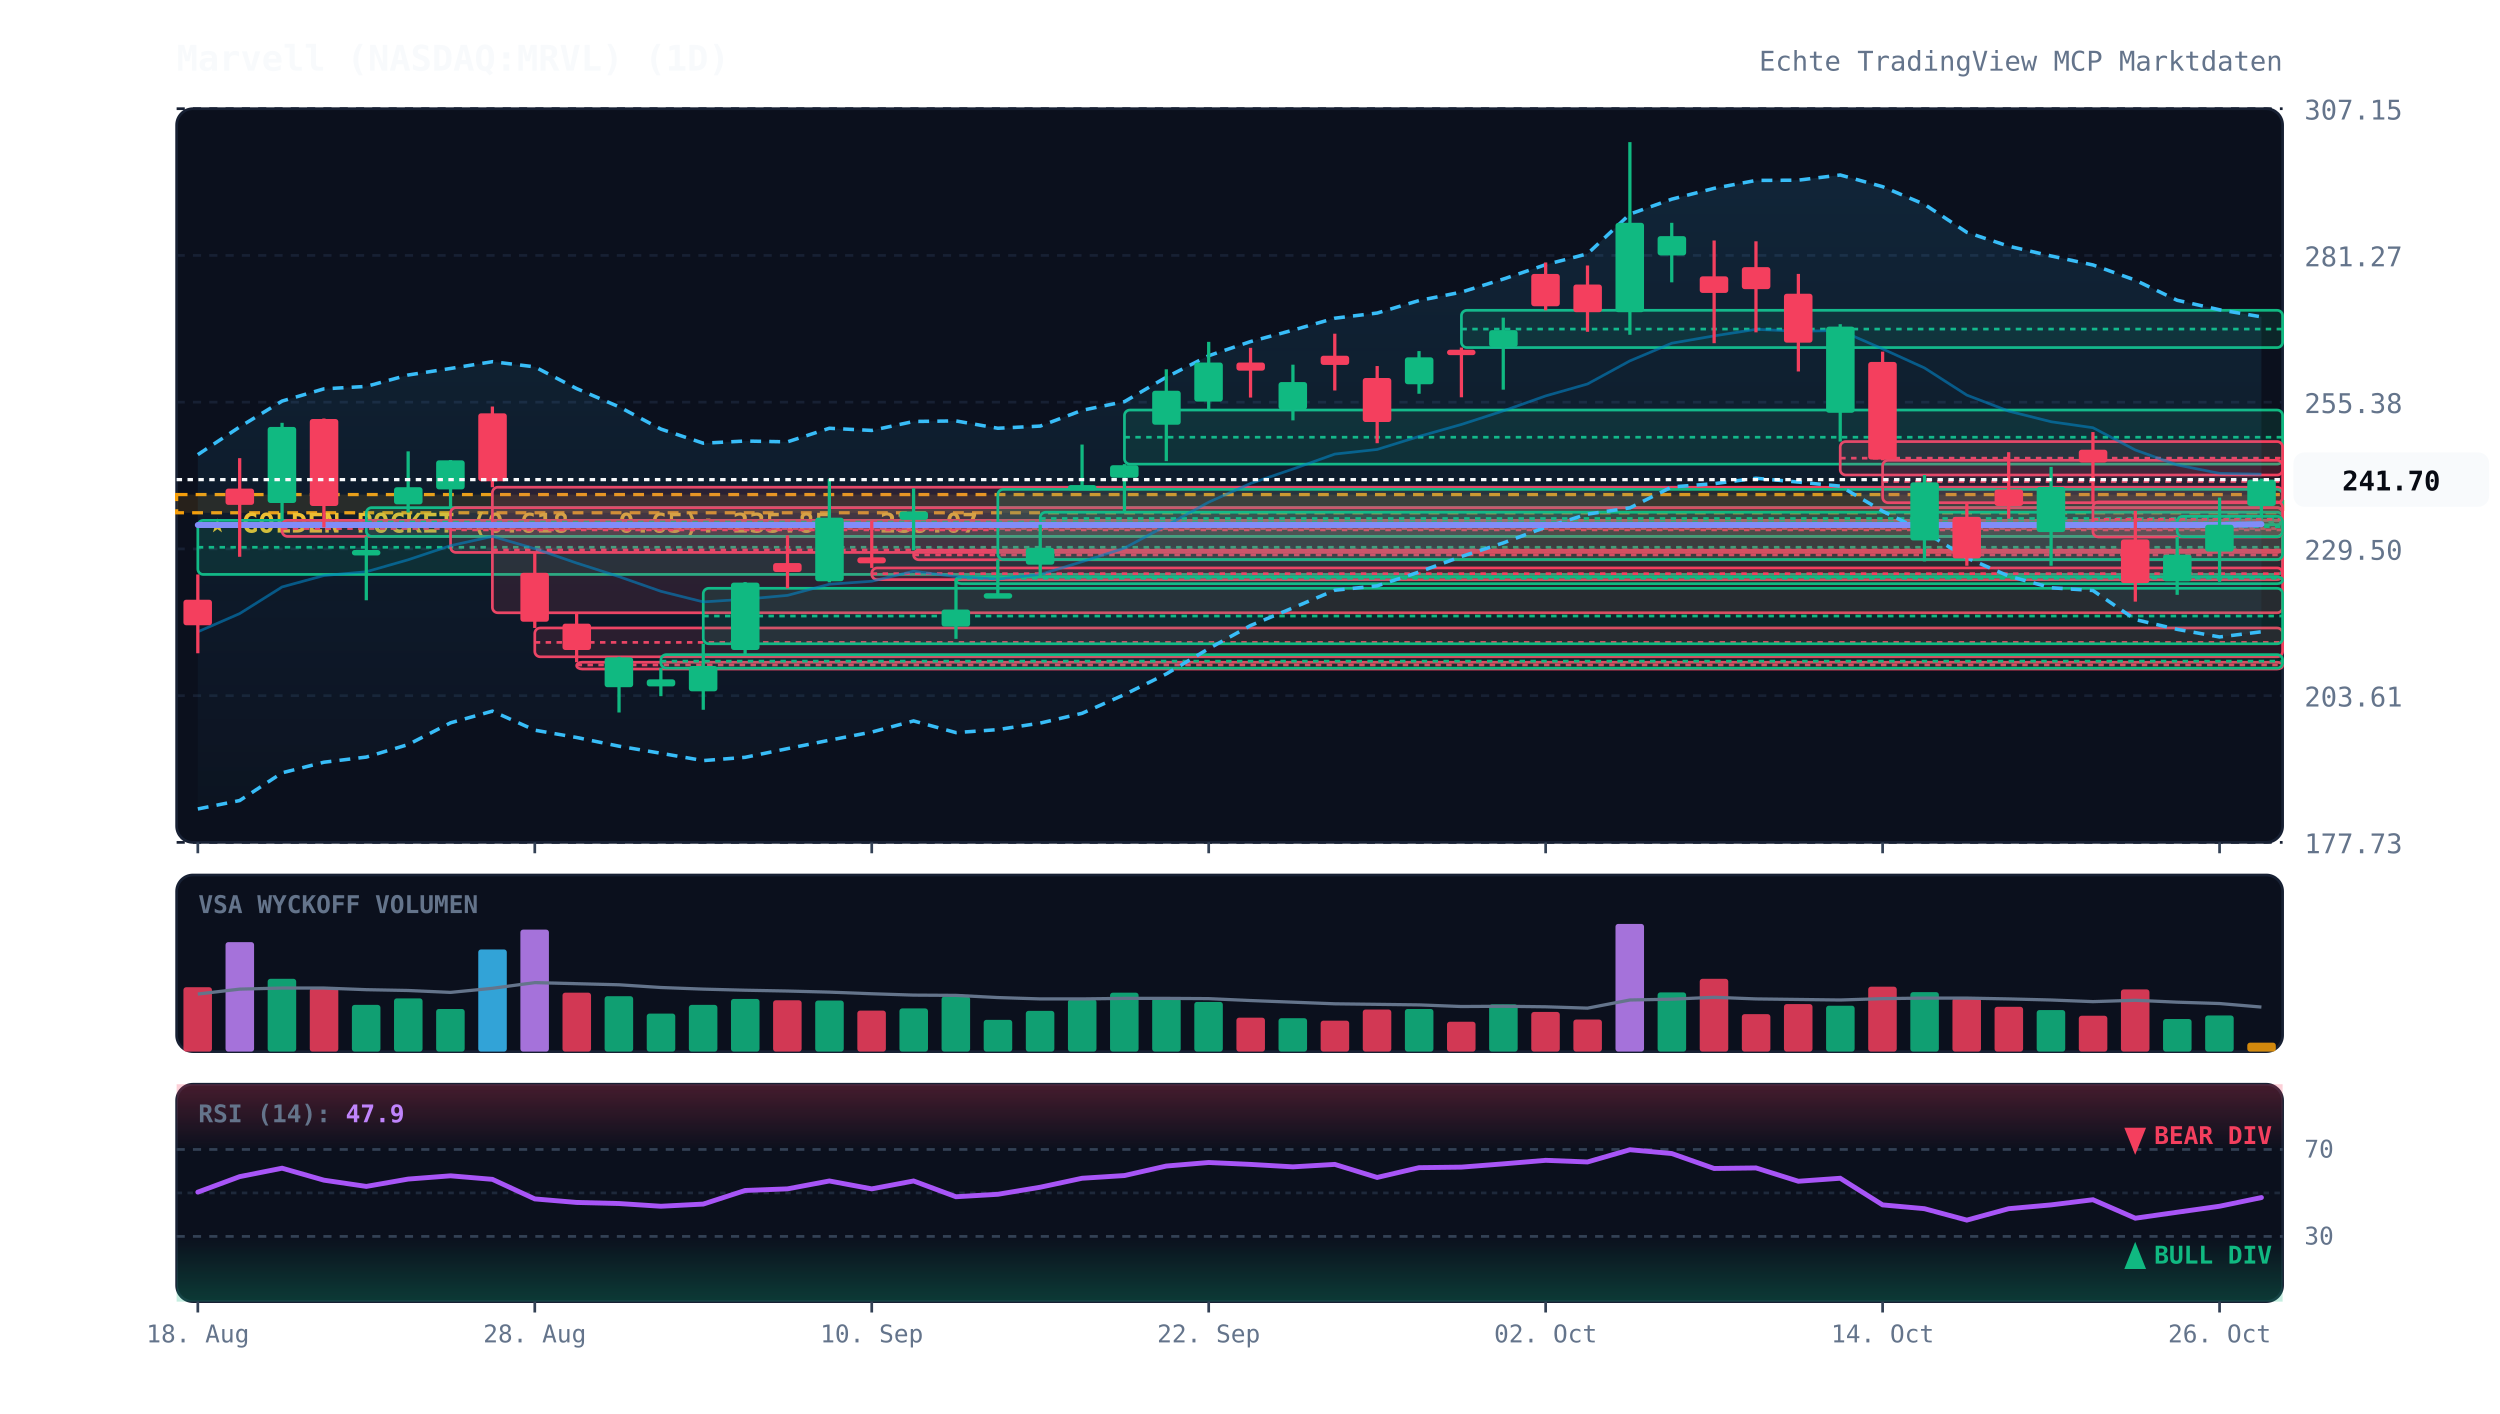
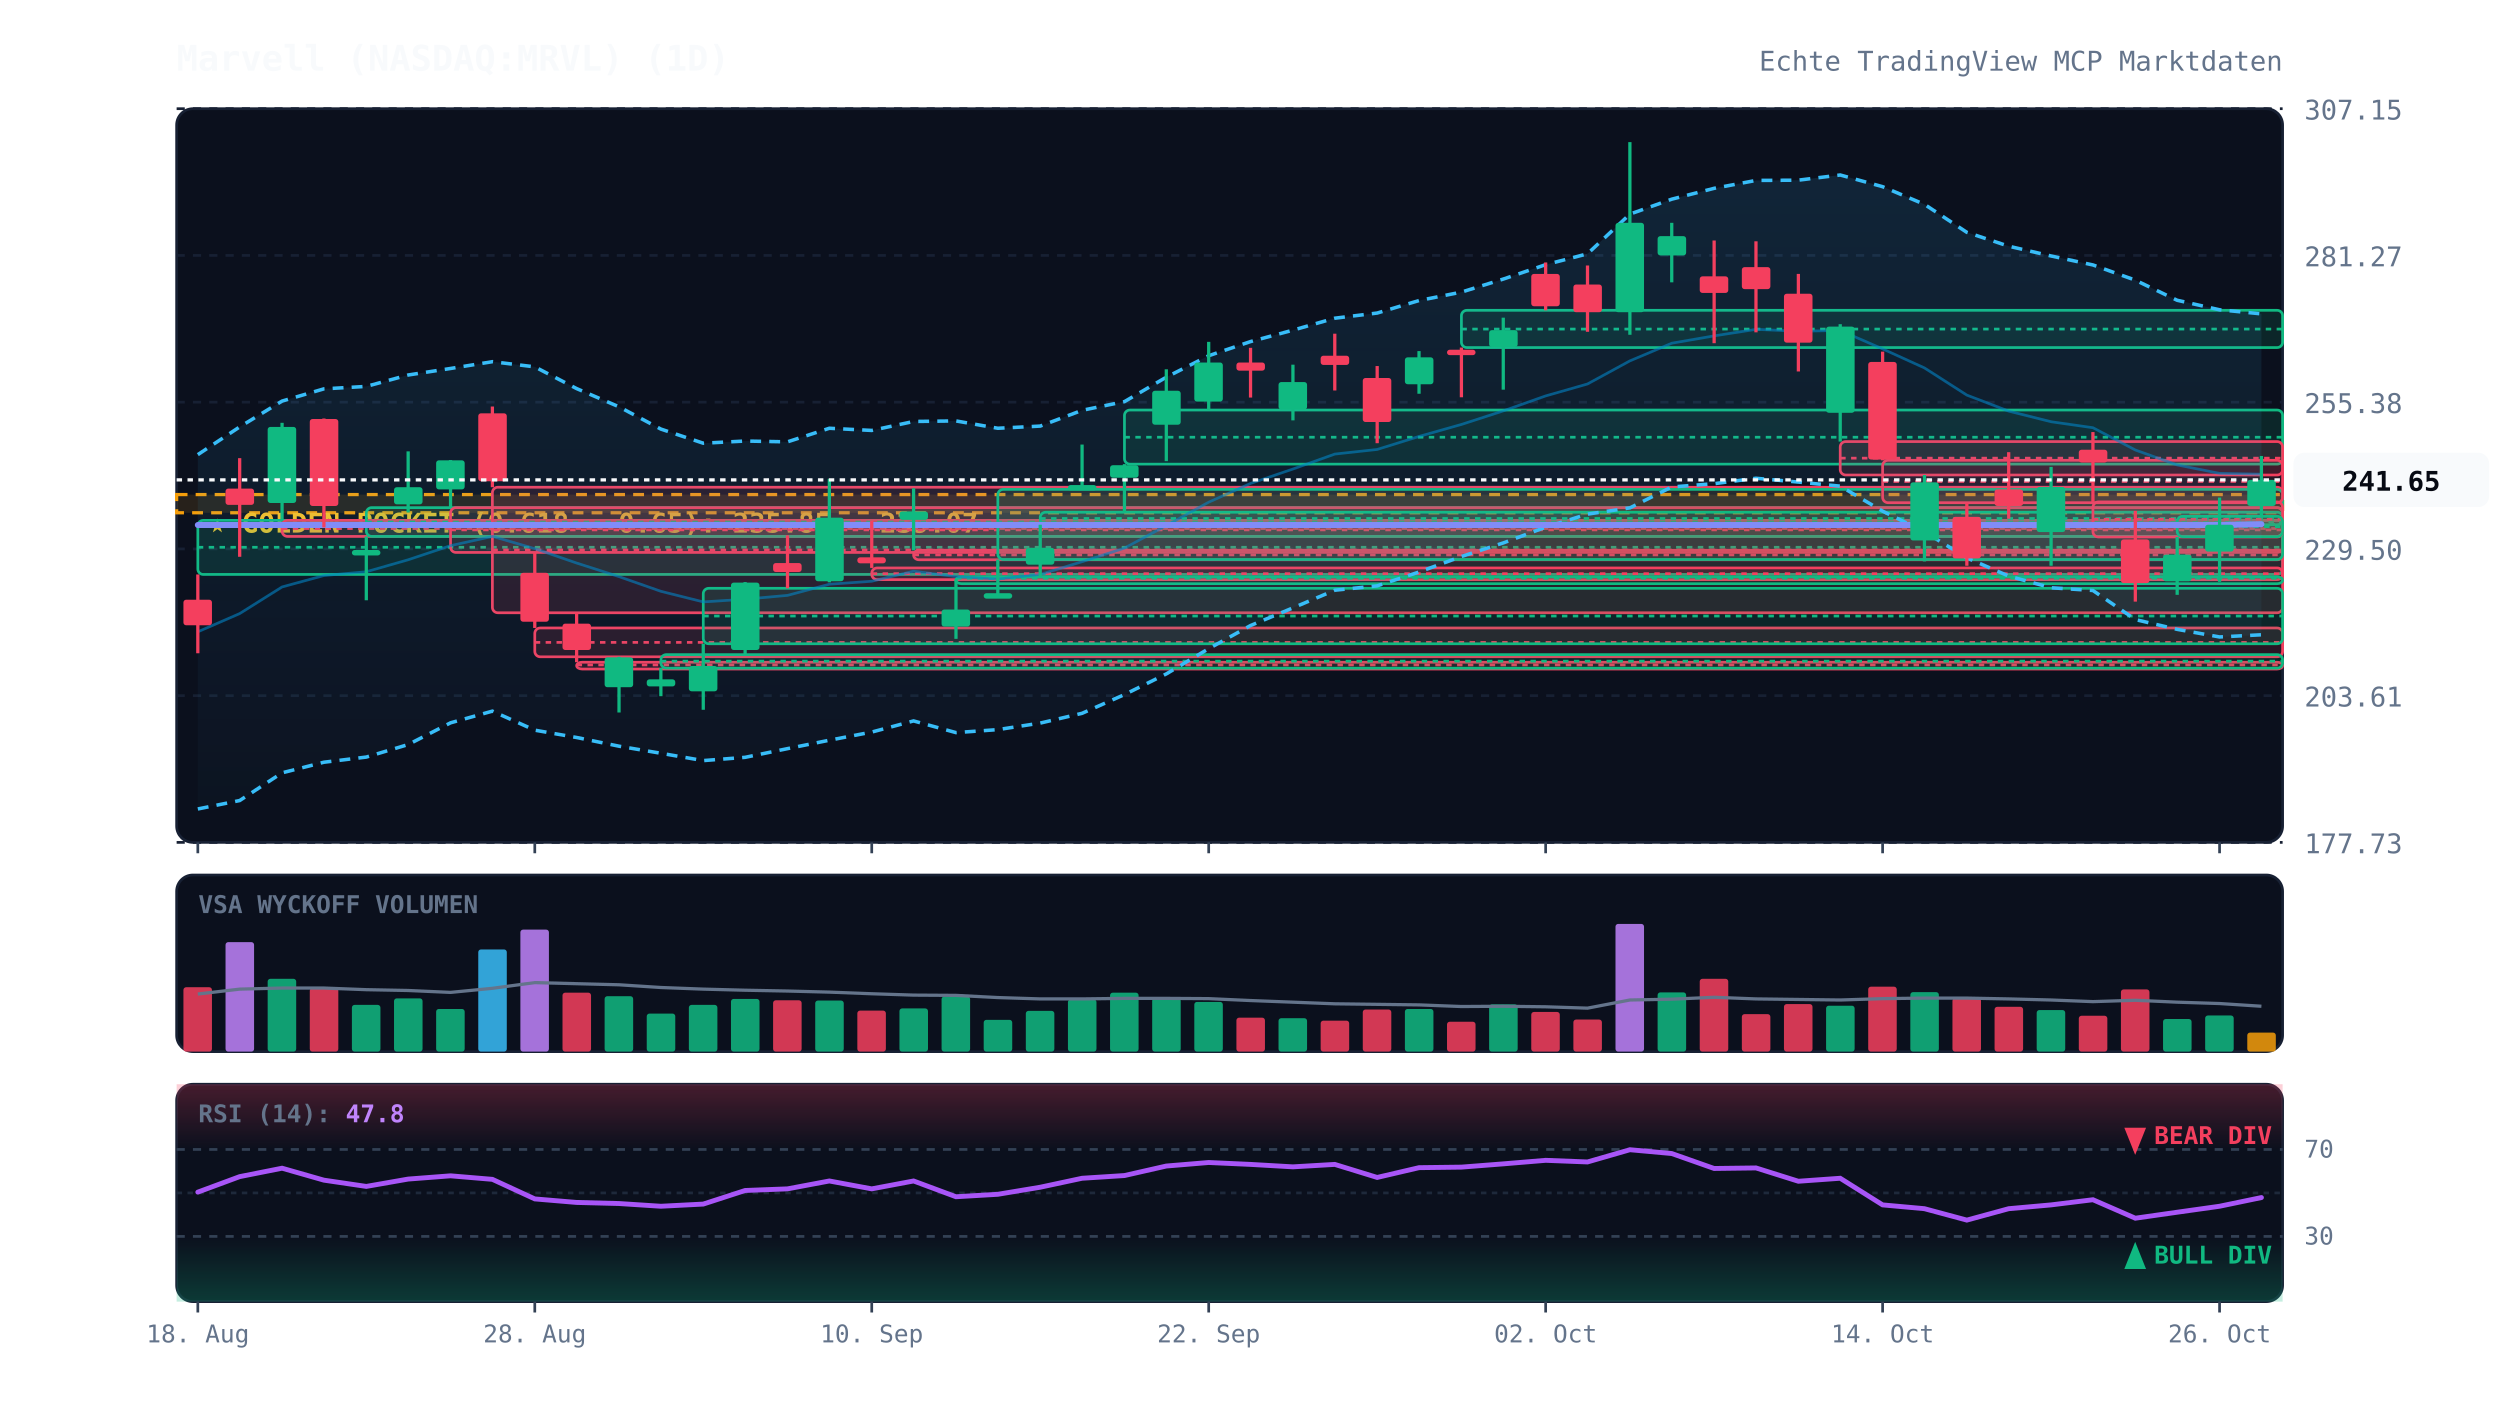
<svg xmlns="http://www.w3.org/2000/svg" viewBox="0 0 920 520" width="100%" height="100%" style="background:#070a13; font-family:'JetBrains Mono', monospace;">
  <defs>
    <linearGradient id="cloud-grad" x1="0%" y1="0%" x2="0%" y2="100%">
      <stop offset="0%" stop-color="#38bdf8" stop-opacity="0.12" />
      <stop offset="100%" stop-color="#38bdf8" stop-opacity="0.02" />
    </linearGradient>
    <linearGradient id="rsi-overbought" x1="0%" y1="0%" x2="0%" y2="100%">
      <stop offset="0%" stop-color="#f43f5e" stop-opacity="0.25" />
      <stop offset="100%" stop-color="#f43f5e" stop-opacity="0.0" />
    </linearGradient>
    <linearGradient id="rsi-oversold" x1="0%" y1="0%" x2="0%" y2="100%">
      <stop offset="0%" stop-color="#10b981" stop-opacity="0.0" />
      <stop offset="100%" stop-color="#10b981" stop-opacity="0.25" />
    </linearGradient>
  </defs>
  <rect x="65" y="40" width="775" height="270" fill="#0b101d" rx="6" stroke="#172033" stroke-width="1" />
  <rect x="65" y="322" width="775" height="65" fill="#0b101d" rx="6" stroke="#172033" stroke-width="1" />
  <rect x="65" y="399" width="775" height="80" fill="#0b101d" rx="6" stroke="#172033" stroke-width="1" />
  <line x1="65" y1="310.0" x2="840" y2="310.0" stroke="#172033" stroke-dasharray="3,3" stroke-width="1" />
  <text x="848" y="314.0" fill="#64748b" font-size="10" text-anchor="start">177.73</text>
  <line x1="65" y1="256.0" x2="840" y2="256.0" stroke="#172033" stroke-dasharray="3,3" stroke-width="1" />
  <text x="848" y="260.0" fill="#64748b" font-size="10" text-anchor="start">203.61</text>
  <line x1="65" y1="202.0" x2="840" y2="202.0" stroke="#172033" stroke-dasharray="3,3" stroke-width="1" />
  <text x="848" y="206.0" fill="#64748b" font-size="10" text-anchor="start">229.50</text>
  <line x1="65" y1="148.0" x2="840" y2="148.0" stroke="#172033" stroke-dasharray="3,3" stroke-width="1" />
  <text x="848" y="152.0" fill="#64748b" font-size="10" text-anchor="start">255.38</text>
  <line x1="65" y1="94.0" x2="840" y2="94.0" stroke="#172033" stroke-dasharray="3,3" stroke-width="1" />
  <text x="848" y="98.0" fill="#64748b" font-size="10" text-anchor="start">281.27</text>
  <line x1="65" y1="40.0" x2="840" y2="40.0" stroke="#172033" stroke-dasharray="3,3" stroke-width="1" />
  <text x="848" y="44.0" fill="#64748b" font-size="10" text-anchor="start">307.15</text>
  <rect x="65" y="182.0" width="775" height="6.7" fill="rgba(245, 158, 11, 0.12)" stroke="#f59e0b" stroke-dasharray="4,3" stroke-width="1.2" />
  <text x="77" y="196.0" fill="#fbbf24" font-size="10" font-weight="bold">★ GOLDEN POCKET (0.618 - 0.65): 235.85 - 239.07</text>
  <rect x="72.8" y="191.5" width="767.2" height="19.9" fill="rgba(16, 185, 129, 0.13)" stroke="#10b981" stroke-width="1" rx="2" />
  <line x1="72.8" y1="201.4" x2="840" y2="201.4" stroke="#10b981" stroke-dasharray="2,2" stroke-width="1" />
  <rect x="103.8" y="191.5" width="736.2" height="5.9" fill="rgba(244, 63, 94, 0.13)" stroke="#f43f5e" stroke-width="1" rx="2" />
  <line x1="103.8" y1="194.5" x2="840" y2="194.5" stroke="#f43f5e" stroke-dasharray="2,2" stroke-width="1" />
  <rect x="134.8" y="186.8" width="705.2" height="10.6" fill="rgba(16, 185, 129, 0.13)" stroke="#10b981" stroke-width="1" rx="2" />
  <line x1="134.8" y1="192.1" x2="840" y2="192.1" stroke="#10b981" stroke-dasharray="2,2" stroke-width="1" />
  <rect x="165.8" y="186.8" width="674.2" height="16.5" fill="rgba(244, 63, 94, 0.13)" stroke="#f43f5e" stroke-width="1" rx="2" />
  <line x1="165.8" y1="195.0" x2="840" y2="195.0" stroke="#f43f5e" stroke-dasharray="2,2" stroke-width="1" />
  <rect x="181.2" y="179.3" width="658.8" height="46.2" fill="rgba(244, 63, 94, 0.13)" stroke="#f43f5e" stroke-width="1" rx="2" />
  <line x1="181.2" y1="202.4" x2="840" y2="202.4" stroke="#f43f5e" stroke-dasharray="2,2" stroke-width="1" />
  <rect x="196.8" y="231.1" width="643.2" height="10.6" fill="rgba(244, 63, 94, 0.13)" stroke="#f43f5e" stroke-width="1" rx="2" />
  <line x1="196.8" y1="236.4" x2="840" y2="236.4" stroke="#f43f5e" stroke-dasharray="2,2" stroke-width="1" />
  <rect x="212.2" y="243.7" width="627.8" height="2.5" fill="rgba(244, 63, 94, 0.13)" stroke="#f43f5e" stroke-width="1" rx="2" />
  <line x1="212.2" y1="244.7" x2="840" y2="244.7" stroke="#f43f5e" stroke-dasharray="2,2" stroke-width="1" />
  <rect x="243.2" y="240.9" width="596.8" height="5.0" fill="rgba(16, 185, 129, 0.13)" stroke="#10b981" stroke-width="1" rx="2" />
  <line x1="243.2" y1="243.3" x2="840" y2="243.3" stroke="#10b981" stroke-dasharray="2,2" stroke-width="1" />
  <rect x="258.8" y="216.5" width="581.2" height="20.4" fill="rgba(16, 185, 129, 0.13)" stroke="#10b981" stroke-width="1" rx="2" />
  <line x1="258.8" y1="226.7" x2="840" y2="226.7" stroke="#10b981" stroke-dasharray="2,2" stroke-width="1" />
  <rect x="320.8" y="209.0" width="519.2" height="4.3" fill="rgba(244, 63, 94, 0.13)" stroke="#f43f5e" stroke-width="1" rx="2" />
  <line x1="320.8" y1="211.1" x2="840" y2="211.1" stroke="#f43f5e" stroke-dasharray="2,2" stroke-width="1" />
  <rect x="336.2" y="202.5" width="503.8" height="3.5" fill="rgba(244, 63, 94, 0.13)" stroke="#f43f5e" stroke-width="1" rx="2" />
  <line x1="336.2" y1="204.2" x2="840" y2="204.2" stroke="#f43f5e" stroke-dasharray="2,2" stroke-width="1" />
  <rect x="351.8" y="212.3" width="488.2" height="2.5" fill="rgba(16, 185, 129, 0.13)" stroke="#10b981" stroke-width="1" rx="2" />
  <line x1="351.8" y1="212.8" x2="840" y2="212.8" stroke="#10b981" stroke-dasharray="2,2" stroke-width="1" />
  <rect x="367.2" y="180.1" width="472.8" height="25.8" fill="rgba(16, 185, 129, 0.13)" stroke="#10b981" stroke-width="1" rx="2" />
  <line x1="367.2" y1="193.0" x2="840" y2="193.0" stroke="#10b981" stroke-dasharray="2,2" stroke-width="1" />
  <rect x="382.8" y="188.5" width="457.2" height="4.6" fill="rgba(16, 185, 129, 0.13)" stroke="#10b981" stroke-width="1" rx="2" />
  <line x1="382.8" y1="190.8" x2="840" y2="190.8" stroke="#10b981" stroke-dasharray="2,2" stroke-width="1" />
  <rect x="413.8" y="150.9" width="426.2" height="19.9" fill="rgba(16, 185, 129, 0.13)" stroke="#10b981" stroke-width="1" rx="2" />
  <line x1="413.8" y1="160.9" x2="840" y2="160.9" stroke="#10b981" stroke-dasharray="2,2" stroke-width="1" />
  <rect x="537.8" y="114.2" width="302.2" height="13.7" fill="rgba(16, 185, 129, 0.13)" stroke="#10b981" stroke-width="1" rx="2" />
  <line x1="537.8" y1="121.1" x2="840" y2="121.1" stroke="#10b981" stroke-dasharray="2,2" stroke-width="1" />
  <rect x="677.2" y="162.5" width="162.8" height="12.3" fill="rgba(244, 63, 94, 0.13)" stroke="#f43f5e" stroke-width="1" rx="2" />
  <line x1="677.2" y1="168.6" x2="840" y2="168.6" stroke="#f43f5e" stroke-dasharray="2,2" stroke-width="1" />
  <rect x="692.8" y="169.4" width="147.2" height="15.6" fill="rgba(244, 63, 94, 0.13)" stroke="#f43f5e" stroke-width="1" rx="2" />
  <line x1="692.8" y1="177.2" x2="840" y2="177.2" stroke="#f43f5e" stroke-dasharray="2,2" stroke-width="1" />
  <rect x="770.2" y="184.7" width="69.8" height="12.9" fill="rgba(244, 63, 94, 0.13)" stroke="#f43f5e" stroke-width="1" rx="2" />
  <line x1="770.2" y1="191.1" x2="840" y2="191.1" stroke="#f43f5e" stroke-dasharray="2,2" stroke-width="1" />
  <rect x="801.2" y="190.0" width="38.8" height="7.5" fill="rgba(16, 185, 129, 0.13)" stroke="#10b981" stroke-width="1" rx="2" />
  <line x1="801.2" y1="193.8" x2="840" y2="193.8" stroke="#10b981" stroke-dasharray="2,2" stroke-width="1" />
-   <polygon points="72.8,167.3 88.2,157.1 103.8,147.6 119.2,143.1 134.8,142.2 150.2,138.0 165.8,135.6 181.2,133.1 196.8,135.0 212.2,143.0 227.8,149.7 243.2,157.9 258.8,163.1 274.2,162.3 289.8,162.6 305.2,157.6 320.8,158.4 336.2,155.1 351.8,154.9 367.2,157.6 382.8,156.8 398.2,151.0 413.8,147.8 429.2,138.8 444.8,130.9 460.2,125.7 475.8,121.5 491.2,117.1 506.8,115.2 522.2,110.6 537.8,107.5 553.2,102.7 568.8,97.4 584.2,93.4 599.8,78.8 615.2,73.3 630.8,69.3 646.2,66.4 661.8,66.3 677.2,64.4 692.8,68.7 708.2,75.2 723.8,85.5 739.2,90.6 754.8,94.2 770.2,97.5 785.8,103.1 801.2,110.5 816.8,114.0 832.2,116.6 832.2,232.5 816.8,234.4 801.2,231.6 785.8,228.0 770.2,217.3 754.8,216.3 739.2,212.0 723.8,205.3 708.2,195.7 692.8,188.1 677.2,178.9 661.8,177.4 646.2,176.0 630.8,178.0 615.2,179.2 599.8,186.9 584.2,189.2 568.8,194.0 553.2,199.8 537.8,204.8 522.2,210.5 506.8,215.6 491.2,217.2 475.8,223.7 460.2,230.2 444.8,238.7 429.2,248.0 413.8,255.6 398.2,262.5 382.8,266.1 367.2,268.5 351.8,269.6 336.2,265.3 320.8,269.4 305.2,272.4 289.8,275.5 274.2,278.7 258.8,279.9 243.2,277.2 227.8,274.6 212.2,271.4 196.8,268.7 181.2,261.7 165.8,266.0 150.2,274.0 134.8,278.6 119.2,280.5 103.8,284.4 88.2,294.6 72.8,297.7" fill="url(#cloud-grad)" />
-   <polyline points="72.8,167.3 88.2,157.1 103.8,147.6 119.2,143.1 134.8,142.2 150.2,138.0 165.8,135.6 181.2,133.1 196.8,135.0 212.2,143.0 227.8,149.7 243.2,157.9 258.8,163.1 274.2,162.3 289.8,162.6 305.2,157.6 320.8,158.4 336.2,155.1 351.8,154.9 367.2,157.6 382.8,156.8 398.2,151.0 413.8,147.8 429.2,138.8 444.8,130.9 460.2,125.7 475.8,121.5 491.2,117.1 506.8,115.2 522.2,110.6 537.8,107.5 553.2,102.7 568.8,97.4 584.2,93.4 599.8,78.8 615.2,73.3 630.8,69.3 646.2,66.4 661.8,66.3 677.2,64.4 692.8,68.7 708.2,75.2 723.8,85.5 739.2,90.6 754.8,94.2 770.2,97.5 785.8,103.1 801.2,110.5 816.8,114.0 832.2,116.6" fill="none" stroke="#38bdf8" stroke-width="1.3" stroke-dasharray="4,3" />
-   <polyline points="72.8,297.7 88.2,294.6 103.8,284.4 119.2,280.5 134.8,278.6 150.2,274.0 165.8,266.0 181.2,261.7 196.8,268.7 212.2,271.4 227.8,274.6 243.2,277.2 258.8,279.9 274.2,278.7 289.8,275.5 305.2,272.4 320.8,269.4 336.2,265.3 351.8,269.6 367.2,268.5 382.8,266.1 398.2,262.5 413.8,255.6 429.2,248.0 444.8,238.7 460.2,230.2 475.8,223.7 491.2,217.2 506.8,215.6 522.2,210.5 537.8,204.8 553.2,199.8 568.8,194.0 584.2,189.2 599.8,186.9 615.2,179.2 630.8,178.0 646.2,176.0 661.8,177.4 677.2,178.9 692.8,188.1 708.2,195.7 723.8,205.3 739.2,212.0 754.8,216.3 770.2,217.3 785.8,228.0 801.2,231.6 816.8,234.4 832.2,232.5" fill="none" stroke="#38bdf8" stroke-width="1.3" stroke-dasharray="4,3" />
+   <polygon points="72.8,167.3 88.2,157.1 103.8,147.6 119.2,143.1 134.8,142.2 150.2,138.0 165.8,135.6 181.2,133.1 196.8,135.0 212.2,143.0 227.8,149.7 243.2,157.9 258.8,163.1 274.2,162.3 289.8,162.6 305.2,157.6 320.8,158.4 336.2,155.1 351.8,154.9 367.2,157.6 382.8,156.8 398.2,151.0 413.8,147.8 429.2,138.8 444.8,130.9 460.2,125.7 475.8,121.5 491.2,117.1 506.8,115.2 522.2,110.6 537.8,107.5 553.2,102.7 568.8,97.4 584.2,93.4 599.8,78.8 615.2,73.3 630.8,69.3 646.2,66.4 661.8,66.3 677.2,64.4 692.8,68.7 708.2,75.2 723.8,85.5 739.2,90.6 754.8,94.2 770.2,97.5 785.8,103.1 801.2,110.5 816.8,114.0 832.2,115.5 832.2,233.6 816.8,234.4 801.2,231.6 785.8,228.0 770.2,217.3 754.8,216.3 739.2,212.0 723.8,205.3 708.2,195.7 692.8,188.1 677.2,178.9 661.8,177.4 646.2,176.0 630.8,178.0 615.2,179.2 599.8,186.9 584.2,189.2 568.8,194.0 553.2,199.8 537.8,204.8 522.2,210.5 506.8,215.6 491.2,217.2 475.8,223.7 460.2,230.2 444.8,238.7 429.2,248.0 413.8,255.6 398.2,262.5 382.8,266.1 367.2,268.5 351.8,269.6 336.2,265.3 320.8,269.4 305.2,272.4 289.8,275.5 274.2,278.7 258.8,279.9 243.2,277.2 227.8,274.6 212.2,271.4 196.8,268.7 181.2,261.7 165.8,266.0 150.2,274.0 134.8,278.6 119.2,280.5 103.8,284.4 88.2,294.6 72.8,297.7" fill="url(#cloud-grad)" />
+   <polyline points="72.8,167.3 88.2,157.1 103.8,147.6 119.2,143.1 134.8,142.2 150.2,138.0 165.8,135.6 181.2,133.1 196.8,135.0 212.2,143.0 227.8,149.7 243.2,157.9 258.8,163.1 274.2,162.3 289.8,162.6 305.2,157.6 320.8,158.4 336.2,155.1 351.8,154.9 367.2,157.6 382.8,156.8 398.2,151.0 413.8,147.8 429.2,138.8 444.8,130.9 460.2,125.7 475.8,121.5 491.2,117.1 506.8,115.2 522.2,110.6 537.8,107.5 553.2,102.7 568.8,97.4 584.2,93.4 599.8,78.8 615.2,73.3 630.8,69.3 646.2,66.4 661.8,66.3 677.2,64.4 692.8,68.7 708.2,75.2 723.8,85.5 739.2,90.6 754.8,94.2 770.2,97.5 785.8,103.1 801.2,110.5 816.8,114.0 832.2,115.5" fill="none" stroke="#38bdf8" stroke-width="1.3" stroke-dasharray="4,3" />
+   <polyline points="72.8,297.7 88.2,294.6 103.8,284.4 119.2,280.5 134.8,278.6 150.2,274.0 165.8,266.0 181.2,261.7 196.8,268.7 212.2,271.4 227.8,274.6 243.2,277.2 258.8,279.9 274.2,278.7 289.8,275.5 305.2,272.4 320.8,269.4 336.2,265.3 351.8,269.6 367.2,268.5 382.8,266.1 398.2,262.5 413.8,255.6 429.2,248.0 444.8,238.7 460.2,230.2 475.8,223.7 491.2,217.2 506.8,215.6 522.2,210.5 537.8,204.8 553.2,199.8 568.8,194.0 584.2,189.2 599.8,186.9 615.2,179.2 630.8,178.0 646.2,176.0 661.8,177.4 677.2,178.9 692.8,188.1 708.2,195.7 723.8,205.3 739.2,212.0 754.8,216.3 770.2,217.3 785.8,228.0 801.2,231.6 816.8,234.4 832.2,233.6" fill="none" stroke="#38bdf8" stroke-width="1.3" stroke-dasharray="4,3" />
  <polyline points="72.8,232.5 88.2,225.8 103.8,216.0 119.2,211.8 134.8,210.4 150.2,206.0 165.8,200.8 181.2,197.4 196.8,201.9 212.2,207.2 227.8,212.2 243.2,217.6 258.8,221.5 274.2,220.5 289.8,219.1 305.2,215.0 320.8,213.9 336.2,210.2 351.8,212.2 367.2,213.1 382.8,211.4 398.2,206.7 413.8,201.7 429.2,193.4 444.8,184.8 460.2,177.9 475.8,172.6 491.2,167.1 506.8,165.4 522.2,160.6 537.8,156.2 553.2,151.2 568.8,145.7 584.2,141.3 599.8,132.8 615.2,126.3 630.8,123.6 646.2,121.2 661.8,121.9 677.2,121.6 692.8,128.4 708.2,135.4 723.8,145.4 739.2,151.3 754.8,155.2 770.2,157.4 785.8,165.6 801.2,171.1 816.8,174.2 832.2,174.5" fill="none" stroke="#0284c7" stroke-width="1.0" stroke-opacity="0.6" />
  <polyline points="72.8,193.2 88.2,193.2 103.8,193.2 119.2,193.2 134.8,193.2 150.2,193.2 165.8,193.2 181.2,193.2 196.8,193.2 212.2,193.2 227.8,193.2 243.2,193.2 258.8,193.2 274.2,193.2 289.8,193.2 305.2,193.2 320.8,193.2 336.2,193.2 351.8,193.2 367.2,193.2 382.8,193.2 398.2,193.2 413.8,193.2 429.2,193.2 444.8,193.2 460.2,193.2 475.8,193.2 491.2,193.2 506.8,193.2 522.2,193.2 537.8,193.2 553.2,193.2 568.8,193.2 584.2,193.2 599.8,193.2 615.2,193.2 630.8,193.2 646.2,193.2 661.8,193.2 677.2,193.2 692.8,193.2 708.2,193.2 723.8,193.2 739.2,193.2 754.8,193.2 770.2,193.2 785.8,193.2 801.2,193.2 816.8,193.2 832.2,192.9" fill="none" stroke="#818cf8" stroke-width="2.2" stroke-linecap="round" />
  <line x1="72.8" y1="211.4" x2="72.8" y2="240.4" stroke="#f43f5e" stroke-width="1.2" />
  <rect x="67.5" y="220.7" width="10.5" height="9.4" fill="#f43f5e" rx="1" />
  <line x1="88.2" y1="168.6" x2="88.2" y2="204.9" stroke="#f43f5e" stroke-width="1.2" />
  <rect x="83.0" y="179.8" width="10.5" height="6.0" fill="#f43f5e" rx="1" />
  <line x1="103.8" y1="155.6" x2="103.8" y2="191.5" stroke="#10b981" stroke-width="1.2" />
  <rect x="98.5" y="157.1" width="10.5" height="28.0" fill="#10b981" rx="1" />
  <line x1="119.2" y1="154.0" x2="119.2" y2="194.1" stroke="#f43f5e" stroke-width="1.2" />
  <rect x="114.0" y="154.2" width="10.5" height="32.0" fill="#f43f5e" rx="1" />
  <line x1="134.8" y1="197.4" x2="134.8" y2="220.9" stroke="#10b981" stroke-width="1.2" />
  <rect x="129.5" y="202.4" width="10.5" height="2.0" fill="#10b981" rx="1" />
  <line x1="150.2" y1="166.1" x2="150.2" y2="188.6" stroke="#10b981" stroke-width="1.2" />
  <rect x="145.0" y="179.3" width="10.5" height="6.3" fill="#10b981" rx="1" />
  <line x1="165.8" y1="169.3" x2="165.8" y2="186.8" stroke="#10b981" stroke-width="1.2" />
  <rect x="160.5" y="169.4" width="10.5" height="10.7" fill="#10b981" rx="1" />
  <line x1="181.2" y1="149.6" x2="181.2" y2="179.3" stroke="#f43f5e" stroke-width="1.2" />
  <rect x="176.0" y="152.1" width="10.5" height="25.0" fill="#f43f5e" rx="1" />
  <line x1="196.8" y1="203.3" x2="196.8" y2="231.1" stroke="#f43f5e" stroke-width="1.2" />
  <rect x="191.5" y="210.8" width="10.5" height="18.0" fill="#f43f5e" rx="1" />
  <line x1="212.2" y1="225.5" x2="212.2" y2="243.7" stroke="#f43f5e" stroke-width="1.2" />
  <rect x="207.0" y="229.5" width="10.5" height="9.7" fill="#f43f5e" rx="1" />
  <line x1="227.8" y1="241.7" x2="227.8" y2="262.2" stroke="#10b981" stroke-width="1.2" />
  <rect x="222.5" y="241.9" width="10.5" height="11.0" fill="#10b981" rx="1" />
  <line x1="243.2" y1="245.8" x2="243.2" y2="256.2" stroke="#10b981" stroke-width="1.2" />
  <rect x="238.0" y="250.0" width="10.5" height="2.6" fill="#10b981" rx="1" />
  <line x1="258.8" y1="236.9" x2="258.8" y2="261.2" stroke="#10b981" stroke-width="1.2" />
  <rect x="253.5" y="245.1" width="10.5" height="9.3" fill="#10b981" rx="1" />
  <line x1="274.2" y1="214.2" x2="274.2" y2="240.9" stroke="#10b981" stroke-width="1.2" />
  <rect x="269.0" y="214.4" width="10.5" height="24.8" fill="#10b981" rx="1" />
  <line x1="289.8" y1="197.0" x2="289.8" y2="216.5" stroke="#f43f5e" stroke-width="1.2" />
  <rect x="284.5" y="207.2" width="10.5" height="3.3" fill="#f43f5e" rx="1" />
  <line x1="305.2" y1="176.2" x2="305.2" y2="214.3" stroke="#10b981" stroke-width="1.2" />
  <rect x="300.0" y="190.5" width="10.5" height="23.4" fill="#10b981" rx="1" />
  <line x1="320.8" y1="191.6" x2="320.8" y2="209.0" stroke="#f43f5e" stroke-width="1.2" />
  <rect x="315.5" y="205.1" width="10.5" height="2.2" fill="#f43f5e" rx="1" />
  <line x1="336.2" y1="179.7" x2="336.2" y2="202.5" stroke="#10b981" stroke-width="1.2" />
  <rect x="331.0" y="188.2" width="10.5" height="3.1" fill="#10b981" rx="1" />
  <line x1="351.8" y1="213.3" x2="351.8" y2="235.1" stroke="#10b981" stroke-width="1.2" />
  <rect x="346.5" y="224.3" width="10.5" height="6.3" fill="#10b981" rx="1" />
  <line x1="367.2" y1="205.9" x2="367.2" y2="219.9" stroke="#10b981" stroke-width="1.2" />
  <rect x="362.0" y="218.3" width="10.5" height="2.0" fill="#10b981" rx="1" />
  <line x1="382.8" y1="193.1" x2="382.8" y2="212.3" stroke="#10b981" stroke-width="1.2" />
  <rect x="377.5" y="201.6" width="10.5" height="6.2" fill="#10b981" rx="1" />
  <line x1="398.2" y1="163.6" x2="398.2" y2="180.1" stroke="#10b981" stroke-width="1.2" />
  <rect x="393.0" y="178.5" width="10.5" height="2.0" fill="#10b981" rx="1" />
  <line x1="413.8" y1="170.8" x2="413.8" y2="188.5" stroke="#10b981" stroke-width="1.2" />
  <rect x="408.5" y="171.2" width="10.5" height="4.6" fill="#10b981" rx="1" />
  <line x1="429.2" y1="135.9" x2="429.2" y2="169.7" stroke="#10b981" stroke-width="1.2" />
  <rect x="424.0" y="143.8" width="10.5" height="12.5" fill="#10b981" rx="1" />
  <line x1="444.8" y1="125.8" x2="444.8" y2="150.9" stroke="#10b981" stroke-width="1.2" />
  <rect x="439.5" y="133.4" width="10.5" height="14.4" fill="#10b981" rx="1" />
  <line x1="460.2" y1="128.0" x2="460.2" y2="146.3" stroke="#f43f5e" stroke-width="1.2" />
  <rect x="455.0" y="133.4" width="10.5" height="3.0" fill="#f43f5e" rx="1" />
  <line x1="475.8" y1="134.2" x2="475.8" y2="154.7" stroke="#10b981" stroke-width="1.2" />
  <rect x="470.5" y="140.6" width="10.5" height="10.1" fill="#10b981" rx="1" />
  <line x1="491.2" y1="122.8" x2="491.2" y2="143.7" stroke="#f43f5e" stroke-width="1.2" />
  <rect x="486.0" y="130.9" width="10.5" height="3.4" fill="#f43f5e" rx="1" />
  <line x1="506.8" y1="134.7" x2="506.8" y2="163.1" stroke="#f43f5e" stroke-width="1.2" />
  <rect x="501.5" y="139.1" width="10.5" height="16.2" fill="#f43f5e" rx="1" />
  <line x1="522.2" y1="129.2" x2="522.2" y2="144.9" stroke="#10b981" stroke-width="1.2" />
  <rect x="517.0" y="131.5" width="10.5" height="9.9" fill="#10b981" rx="1" />
  <line x1="537.8" y1="127.9" x2="537.8" y2="146.2" stroke="#f43f5e" stroke-width="1.2" />
  <rect x="532.5" y="128.7" width="10.5" height="2.0" fill="#f43f5e" rx="1" />
  <line x1="553.2" y1="116.9" x2="553.2" y2="143.4" stroke="#10b981" stroke-width="1.2" />
  <rect x="548.0" y="121.5" width="10.5" height="6.2" fill="#10b981" rx="1" />
  <line x1="568.8" y1="96.6" x2="568.8" y2="114.2" stroke="#f43f5e" stroke-width="1.2" />
  <rect x="563.5" y="100.8" width="10.5" height="11.9" fill="#f43f5e" rx="1" />
  <line x1="584.2" y1="97.7" x2="584.2" y2="122.1" stroke="#f43f5e" stroke-width="1.2" />
  <rect x="579.0" y="104.7" width="10.5" height="10.2" fill="#f43f5e" rx="1" />
  <line x1="599.8" y1="52.3" x2="599.8" y2="123.2" stroke="#10b981" stroke-width="1.2" />
  <rect x="594.5" y="82.0" width="10.5" height="32.9" fill="#10b981" rx="1" />
  <line x1="615.2" y1="82.0" x2="615.2" y2="103.9" stroke="#10b981" stroke-width="1.2" />
  <rect x="610.0" y="86.9" width="10.5" height="7.1" fill="#10b981" rx="1" />
  <line x1="630.8" y1="88.5" x2="630.8" y2="126.3" stroke="#f43f5e" stroke-width="1.2" />
  <rect x="625.5" y="101.7" width="10.5" height="6.1" fill="#f43f5e" rx="1" />
  <line x1="646.2" y1="88.8" x2="646.2" y2="122.3" stroke="#f43f5e" stroke-width="1.2" />
  <rect x="641.0" y="98.3" width="10.5" height="8.1" fill="#f43f5e" rx="1" />
  <line x1="661.8" y1="100.8" x2="661.8" y2="136.7" stroke="#f43f5e" stroke-width="1.2" />
  <rect x="656.5" y="108.1" width="10.5" height="18.0" fill="#f43f5e" rx="1" />
  <line x1="677.2" y1="119.3" x2="677.2" y2="162.5" stroke="#10b981" stroke-width="1.2" />
  <rect x="672.0" y="120.2" width="10.5" height="31.7" fill="#10b981" rx="1" />
  <line x1="692.8" y1="129.4" x2="692.8" y2="169.4" stroke="#f43f5e" stroke-width="1.2" />
  <rect x="687.5" y="133.2" width="10.5" height="35.9" fill="#f43f5e" rx="1" />
  <line x1="708.2" y1="174.8" x2="708.2" y2="206.6" stroke="#10b981" stroke-width="1.2" />
  <rect x="703.0" y="177.5" width="10.5" height="21.4" fill="#10b981" rx="1" />
  <line x1="723.8" y1="185.0" x2="723.8" y2="208.2" stroke="#f43f5e" stroke-width="1.2" />
  <rect x="718.5" y="190.2" width="10.5" height="15.3" fill="#f43f5e" rx="1" />
  <line x1="739.2" y1="166.4" x2="739.2" y2="190.9" stroke="#f43f5e" stroke-width="1.2" />
  <rect x="734.0" y="180.1" width="10.5" height="6.1" fill="#f43f5e" rx="1" />
  <line x1="754.8" y1="171.8" x2="754.8" y2="208.2" stroke="#10b981" stroke-width="1.2" />
  <rect x="749.5" y="179.2" width="10.5" height="16.6" fill="#10b981" rx="1" />
  <line x1="770.2" y1="159.0" x2="770.2" y2="184.7" stroke="#f43f5e" stroke-width="1.2" />
  <rect x="765.0" y="165.5" width="10.5" height="4.7" fill="#f43f5e" rx="1" />
  <line x1="785.8" y1="188.0" x2="785.8" y2="221.4" stroke="#f43f5e" stroke-width="1.2" />
  <rect x="780.5" y="198.5" width="10.5" height="16.1" fill="#f43f5e" rx="1" />
  <line x1="801.2" y1="197.6" x2="801.2" y2="218.9" stroke="#10b981" stroke-width="1.2" />
  <rect x="796.0" y="204.1" width="10.5" height="9.8" fill="#10b981" rx="1" />
  <line x1="816.8" y1="183.1" x2="816.8" y2="214.1" stroke="#10b981" stroke-width="1.2" />
  <rect x="811.5" y="193.1" width="10.5" height="9.9" fill="#10b981" rx="1" />
-   <line x1="832.2" y1="176.1" x2="832.2" y2="190.0" stroke="#10b981" stroke-width="1.2" />
-   <rect x="827.0" y="176.5" width="10.5" height="9.7" fill="#10b981" rx="1" />
-   <line x1="65" y1="176.5" x2="840" y2="176.5" stroke="#f8fafc" stroke-width="1.2" stroke-dasharray="2,2" />
-   <rect x="844" y="166.5" width="72" height="20" fill="#f8fafc" rx="4" />
-   <text x="880" y="180.5" fill="#070a13" font-size="10" font-weight="bold" text-anchor="middle">241.70</text>
+   <line x1="832.2" y1="167.8" x2="832.2" y2="190.0" stroke="#10b981" stroke-width="1.2" />
+   <rect x="827.0" y="176.6" width="10.5" height="9.6" fill="#10b981" rx="1" />
+   <line x1="65" y1="176.6" x2="840" y2="176.6" stroke="#f8fafc" stroke-width="1.2" stroke-dasharray="2,2" />
+   <rect x="844" y="166.6" width="72" height="20" fill="#f8fafc" rx="4" />
+   <text x="880" y="180.6" fill="#070a13" font-size="10" font-weight="bold" text-anchor="middle">241.65</text>
  <text x="73" y="336" fill="#64748b" font-size="9" font-weight="bold">VSA WYCKOFF VOLUMEN</text>
  <rect x="67.5" y="363.3" width="10.5" height="23.7" fill="#f43f5e" opacity="0.85" rx="1" />
  <rect x="83.0" y="346.7" width="10.5" height="40.3" fill="#c084fc" opacity="0.85" rx="1" />
  <rect x="98.5" y="360.2" width="10.5" height="26.8" fill="#10b981" opacity="0.85" rx="1" />
  <rect x="114.0" y="363.6" width="10.5" height="23.4" fill="#f43f5e" opacity="0.85" rx="1" />
  <rect x="129.5" y="369.8" width="10.5" height="17.2" fill="#10b981" opacity="0.85" rx="1" />
  <rect x="145.0" y="367.4" width="10.5" height="19.6" fill="#10b981" opacity="0.85" rx="1" />
  <rect x="160.5" y="371.3" width="10.5" height="15.7" fill="#10b981" opacity="0.85" rx="1" />
  <rect x="176.0" y="349.4" width="10.5" height="37.6" fill="#38bdf8" opacity="0.85" rx="1" />
  <rect x="191.5" y="342.1" width="10.5" height="44.9" fill="#c084fc" opacity="0.85" rx="1" />
  <rect x="207.0" y="365.3" width="10.5" height="21.7" fill="#f43f5e" opacity="0.85" rx="1" />
  <rect x="222.5" y="366.6" width="10.5" height="20.4" fill="#10b981" opacity="0.85" rx="1" />
  <rect x="238.0" y="373.0" width="10.5" height="14.0" fill="#10b981" opacity="0.85" rx="1" />
  <rect x="253.5" y="369.8" width="10.5" height="17.2" fill="#10b981" opacity="0.85" rx="1" />
  <rect x="269.0" y="367.6" width="10.5" height="19.4" fill="#10b981" opacity="0.85" rx="1" />
  <rect x="284.5" y="368.1" width="10.5" height="18.9" fill="#f43f5e" opacity="0.85" rx="1" />
  <rect x="300.0" y="368.2" width="10.5" height="18.8" fill="#10b981" opacity="0.85" rx="1" />
  <rect x="315.5" y="371.9" width="10.5" height="15.1" fill="#f43f5e" opacity="0.85" rx="1" />
  <rect x="331.0" y="371.1" width="10.5" height="15.9" fill="#10b981" opacity="0.85" rx="1" />
  <rect x="346.5" y="366.7" width="10.5" height="20.3" fill="#10b981" opacity="0.85" rx="1" />
  <rect x="362.0" y="375.3" width="10.5" height="11.7" fill="#10b981" opacity="0.85" rx="1" />
  <rect x="377.5" y="372.0" width="10.5" height="15.0" fill="#10b981" opacity="0.85" rx="1" />
  <rect x="393.0" y="367.8" width="10.5" height="19.2" fill="#10b981" opacity="0.85" rx="1" />
  <rect x="408.5" y="365.3" width="10.5" height="21.7" fill="#10b981" opacity="0.85" rx="1" />
  <rect x="424.0" y="367.3" width="10.5" height="19.7" fill="#10b981" opacity="0.85" rx="1" />
  <rect x="439.5" y="368.7" width="10.5" height="18.3" fill="#10b981" opacity="0.85" rx="1" />
  <rect x="455.0" y="374.5" width="10.5" height="12.5" fill="#f43f5e" opacity="0.85" rx="1" />
  <rect x="470.5" y="374.7" width="10.5" height="12.3" fill="#10b981" opacity="0.85" rx="1" />
  <rect x="486.0" y="375.6" width="10.5" height="11.4" fill="#f43f5e" opacity="0.85" rx="1" />
  <rect x="501.5" y="371.5" width="10.5" height="15.5" fill="#f43f5e" opacity="0.85" rx="1" />
  <rect x="517.0" y="371.3" width="10.5" height="15.7" fill="#10b981" opacity="0.85" rx="1" />
  <rect x="532.5" y="376.0" width="10.5" height="11.0" fill="#f43f5e" opacity="0.85" rx="1" />
  <rect x="548.0" y="369.6" width="10.5" height="17.4" fill="#10b981" opacity="0.85" rx="1" />
  <rect x="563.5" y="372.4" width="10.5" height="14.6" fill="#f43f5e" opacity="0.85" rx="1" />
  <rect x="579.0" y="375.2" width="10.5" height="11.8" fill="#f43f5e" opacity="0.85" rx="1" />
  <rect x="594.5" y="340.0" width="10.5" height="47.0" fill="#c084fc" opacity="0.85" rx="1" />
  <rect x="610.0" y="365.2" width="10.5" height="21.8" fill="#10b981" opacity="0.85" rx="1" />
  <rect x="625.5" y="360.2" width="10.5" height="26.8" fill="#f43f5e" opacity="0.85" rx="1" />
  <rect x="641.0" y="373.2" width="10.5" height="13.8" fill="#f43f5e" opacity="0.85" rx="1" />
  <rect x="656.5" y="369.5" width="10.5" height="17.5" fill="#f43f5e" opacity="0.85" rx="1" />
  <rect x="672.0" y="370.1" width="10.5" height="16.9" fill="#10b981" opacity="0.85" rx="1" />
  <rect x="687.5" y="363.1" width="10.5" height="23.9" fill="#f43f5e" opacity="0.85" rx="1" />
  <rect x="703.0" y="365.1" width="10.5" height="21.9" fill="#10b981" opacity="0.85" rx="1" />
  <rect x="718.5" y="367.3" width="10.5" height="19.7" fill="#f43f5e" opacity="0.85" rx="1" />
  <rect x="734.0" y="370.5" width="10.5" height="16.5" fill="#f43f5e" opacity="0.85" rx="1" />
  <rect x="749.5" y="371.7" width="10.5" height="15.3" fill="#10b981" opacity="0.85" rx="1" />
  <rect x="765.0" y="373.8" width="10.5" height="13.2" fill="#f43f5e" opacity="0.85" rx="1" />
  <rect x="780.5" y="364.1" width="10.5" height="22.9" fill="#f43f5e" opacity="0.85" rx="1" />
  <rect x="796.0" y="375.0" width="10.5" height="12.0" fill="#10b981" opacity="0.85" rx="1" />
  <rect x="811.5" y="373.7" width="10.5" height="13.3" fill="#10b981" opacity="0.85" rx="1" />
-   <rect x="827.0" y="383.7" width="10.5" height="3.3" fill="#f59e0b" opacity="0.85" rx="1" />
-   <polyline points="72.8,365.8 88.2,364.0 103.8,363.6 119.2,363.6 134.8,364.2 150.2,364.5 165.8,365.2 181.2,363.7 196.8,361.6 212.2,362.0 227.8,362.4 243.2,363.4 258.8,364.0 274.2,364.4 289.8,364.7 305.2,365.1 320.8,365.7 336.2,366.2 351.8,366.3 367.2,367.1 382.8,367.6 398.2,367.6 413.8,367.4 429.2,367.4 444.8,367.5 460.2,368.2 475.8,368.8 491.2,369.4 506.8,369.6 522.2,369.8 537.8,370.4 553.2,370.3 568.8,370.5 584.2,371.0 599.8,368.0 615.2,367.7 630.8,367.0 646.2,367.6 661.8,367.8 677.2,368.0 692.8,367.5 708.2,367.3 723.8,367.3 739.2,367.6 754.8,368.0 770.2,368.6 785.8,368.1 801.2,368.8 816.8,369.3 832.2,370.6" fill="none" stroke="#64748b" stroke-width="1.2" />
+   <rect x="827.0" y="380.0" width="10.5" height="7.0" fill="#f59e0b" opacity="0.85" rx="1" />
+   <polyline points="72.8,365.8 88.2,364.0 103.8,363.6 119.2,363.6 134.8,364.2 150.2,364.5 165.8,365.2 181.2,363.7 196.8,361.6 212.2,362.0 227.8,362.4 243.2,363.4 258.8,364.0 274.2,364.4 289.8,364.7 305.2,365.1 320.8,365.7 336.2,366.2 351.8,366.3 367.2,367.1 382.8,367.6 398.2,367.6 413.8,367.4 429.2,367.4 444.8,367.5 460.2,368.2 475.8,368.8 491.2,369.4 506.8,369.6 522.2,369.8 537.8,370.4 553.2,370.3 568.8,370.5 584.2,371.0 599.8,368.0 615.2,367.7 630.8,367.0 646.2,367.6 661.8,367.8 677.2,368.0 692.8,367.5 708.2,367.3 723.8,367.3 739.2,367.6 754.8,368.0 770.2,368.6 785.8,368.1 801.2,368.8 816.8,369.3 832.2,370.3" fill="none" stroke="#64748b" stroke-width="1.2" />
  <rect x="65" y="399" width="775" height="24.0" fill="url(#rsi-overbought)" />
  <rect x="65" y="455.0" width="775" height="24.0" fill="url(#rsi-oversold)" />
  <line x1="65" y1="423.0" x2="840" y2="423.0" stroke="#334155" stroke-dasharray="3,3" stroke-width="1" />
  <text x="848" y="426.0" fill="#64748b" font-size="9">70</text>
  <line x1="65" y1="439.0" x2="840" y2="439.0" stroke="#1e293b" stroke-dasharray="2,2" stroke-width="1" />
  <line x1="65" y1="455.0" x2="840" y2="455.0" stroke="#334155" stroke-dasharray="3,3" stroke-width="1" />
  <text x="848" y="458.0" fill="#64748b" font-size="9">30</text>
  <polyline points="72.8,438.7 88.2,433.0 103.8,429.9 119.2,434.3 134.8,436.6 150.2,433.9 165.8,432.7 181.2,434.0 196.8,441.2 212.2,442.5 227.8,442.9 243.2,443.9 258.8,443.1 274.2,438.1 289.8,437.5 305.2,434.6 320.8,437.5 336.2,434.6 351.8,440.4 367.2,439.5 382.8,436.9 398.2,433.6 413.8,432.6 429.2,429.1 444.8,427.8 460.2,428.5 475.8,429.4 491.2,428.5 506.8,433.3 522.2,429.7 537.8,429.5 553.2,428.3 568.8,427.0 584.2,427.6 599.8,423.1 615.2,424.5 630.8,430.0 646.2,429.8 661.8,434.7 677.2,433.6 692.8,443.4 708.2,444.8 723.8,449.0 739.2,444.8 754.8,443.4 770.2,441.5 785.8,448.3 801.2,446.1 816.8,443.9 832.2,440.7" fill="none" stroke="#a855f7" stroke-width="1.8" stroke-linecap="round" />
  <g transform="translate(785.75, 467)">
    <path d="M 0 -10 L 4 0 L -4 0 Z" fill="#10b981" />
    <text x="7" y="-2" fill="#10b981" font-size="9" font-weight="bold">BULL DIV</text>
  </g>
  <g transform="translate(785.75, 415)">
    <path d="M 0 10 L 4 0 L -4 0 Z" fill="#f43f5e" />
    <text x="7" y="6" fill="#f43f5e" font-size="9" font-weight="bold">BEAR DIV</text>
  </g>
-   <text x="73" y="413" fill="#64748b" font-size="9" font-weight="bold">RSI (14): <tspan fill="#c084fc">47.9</tspan>
+   <text x="73" y="413" fill="#64748b" font-size="9" font-weight="bold">RSI (14): <tspan fill="#c084fc">47.8</tspan>
  </text>
  <line x1="72.8" y1="310" x2="72.8" y2="314" stroke="#334155" stroke-width="1" />
  <line x1="72.8" y1="479" x2="72.8" y2="483" stroke="#334155" stroke-width="1" />
  <text x="72.8" y="494" fill="#64748b" font-size="9" text-anchor="middle">18. Aug</text>
  <line x1="196.8" y1="310" x2="196.8" y2="314" stroke="#334155" stroke-width="1" />
  <line x1="196.8" y1="479" x2="196.8" y2="483" stroke="#334155" stroke-width="1" />
  <text x="196.8" y="494" fill="#64748b" font-size="9" text-anchor="middle">28. Aug</text>
  <line x1="320.8" y1="310" x2="320.8" y2="314" stroke="#334155" stroke-width="1" />
  <line x1="320.8" y1="479" x2="320.8" y2="483" stroke="#334155" stroke-width="1" />
  <text x="320.8" y="494" fill="#64748b" font-size="9" text-anchor="middle">10. Sep</text>
  <line x1="444.8" y1="310" x2="444.8" y2="314" stroke="#334155" stroke-width="1" />
  <line x1="444.8" y1="479" x2="444.8" y2="483" stroke="#334155" stroke-width="1" />
  <text x="444.8" y="494" fill="#64748b" font-size="9" text-anchor="middle">22. Sep</text>
  <line x1="568.8" y1="310" x2="568.8" y2="314" stroke="#334155" stroke-width="1" />
  <line x1="568.8" y1="479" x2="568.8" y2="483" stroke="#334155" stroke-width="1" />
  <text x="568.8" y="494" fill="#64748b" font-size="9" text-anchor="middle">02. Oct</text>
  <line x1="692.8" y1="310" x2="692.8" y2="314" stroke="#334155" stroke-width="1" />
  <line x1="692.8" y1="479" x2="692.8" y2="483" stroke="#334155" stroke-width="1" />
  <text x="692.8" y="494" fill="#64748b" font-size="9" text-anchor="middle">14. Oct</text>
  <line x1="816.8" y1="310" x2="816.8" y2="314" stroke="#334155" stroke-width="1" />
  <line x1="816.8" y1="479" x2="816.8" y2="483" stroke="#334155" stroke-width="1" />
  <text x="816.8" y="494" fill="#64748b" font-size="9" text-anchor="middle">26. Oct</text>
  <text x="65" y="26" fill="#f8fafc" font-size="13" font-weight="bold">Marvell (NASDAQ:MRVL) (1D)</text>
  <text x="840" y="26" fill="#64748b" font-size="10" text-anchor="end">Echte TradingView MCP Marktdaten</text>
</svg>
